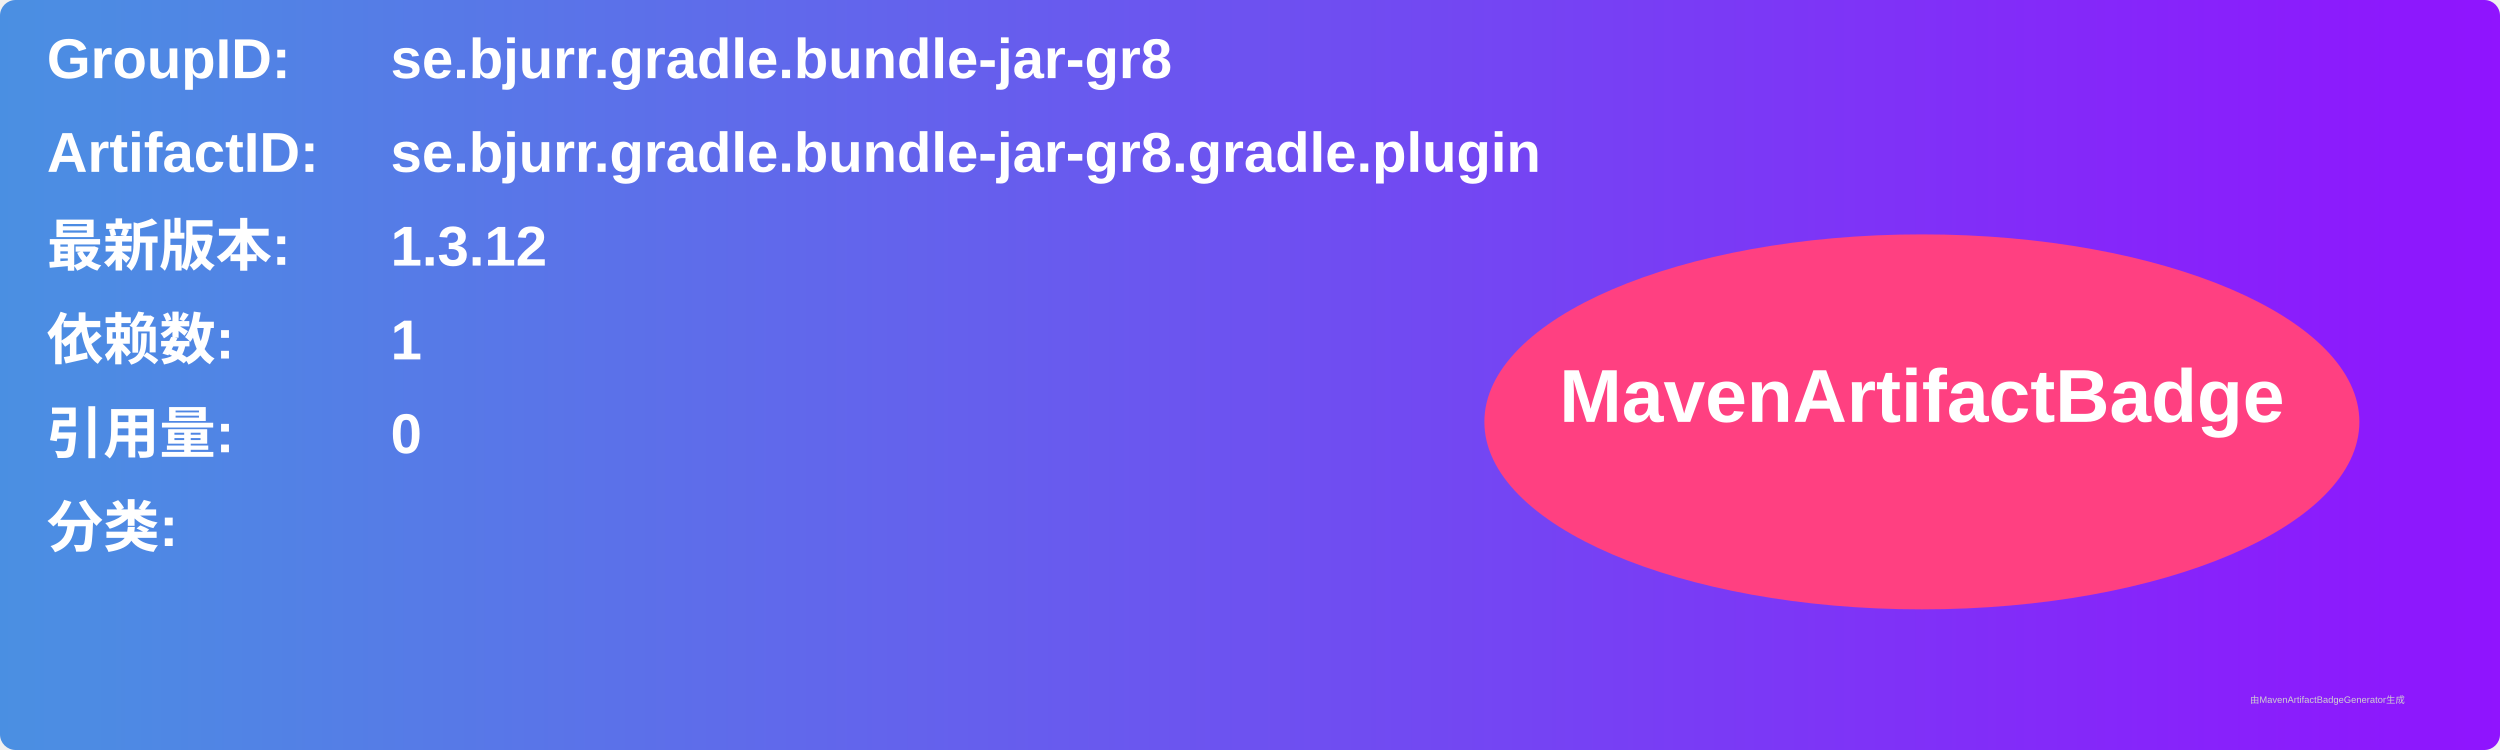
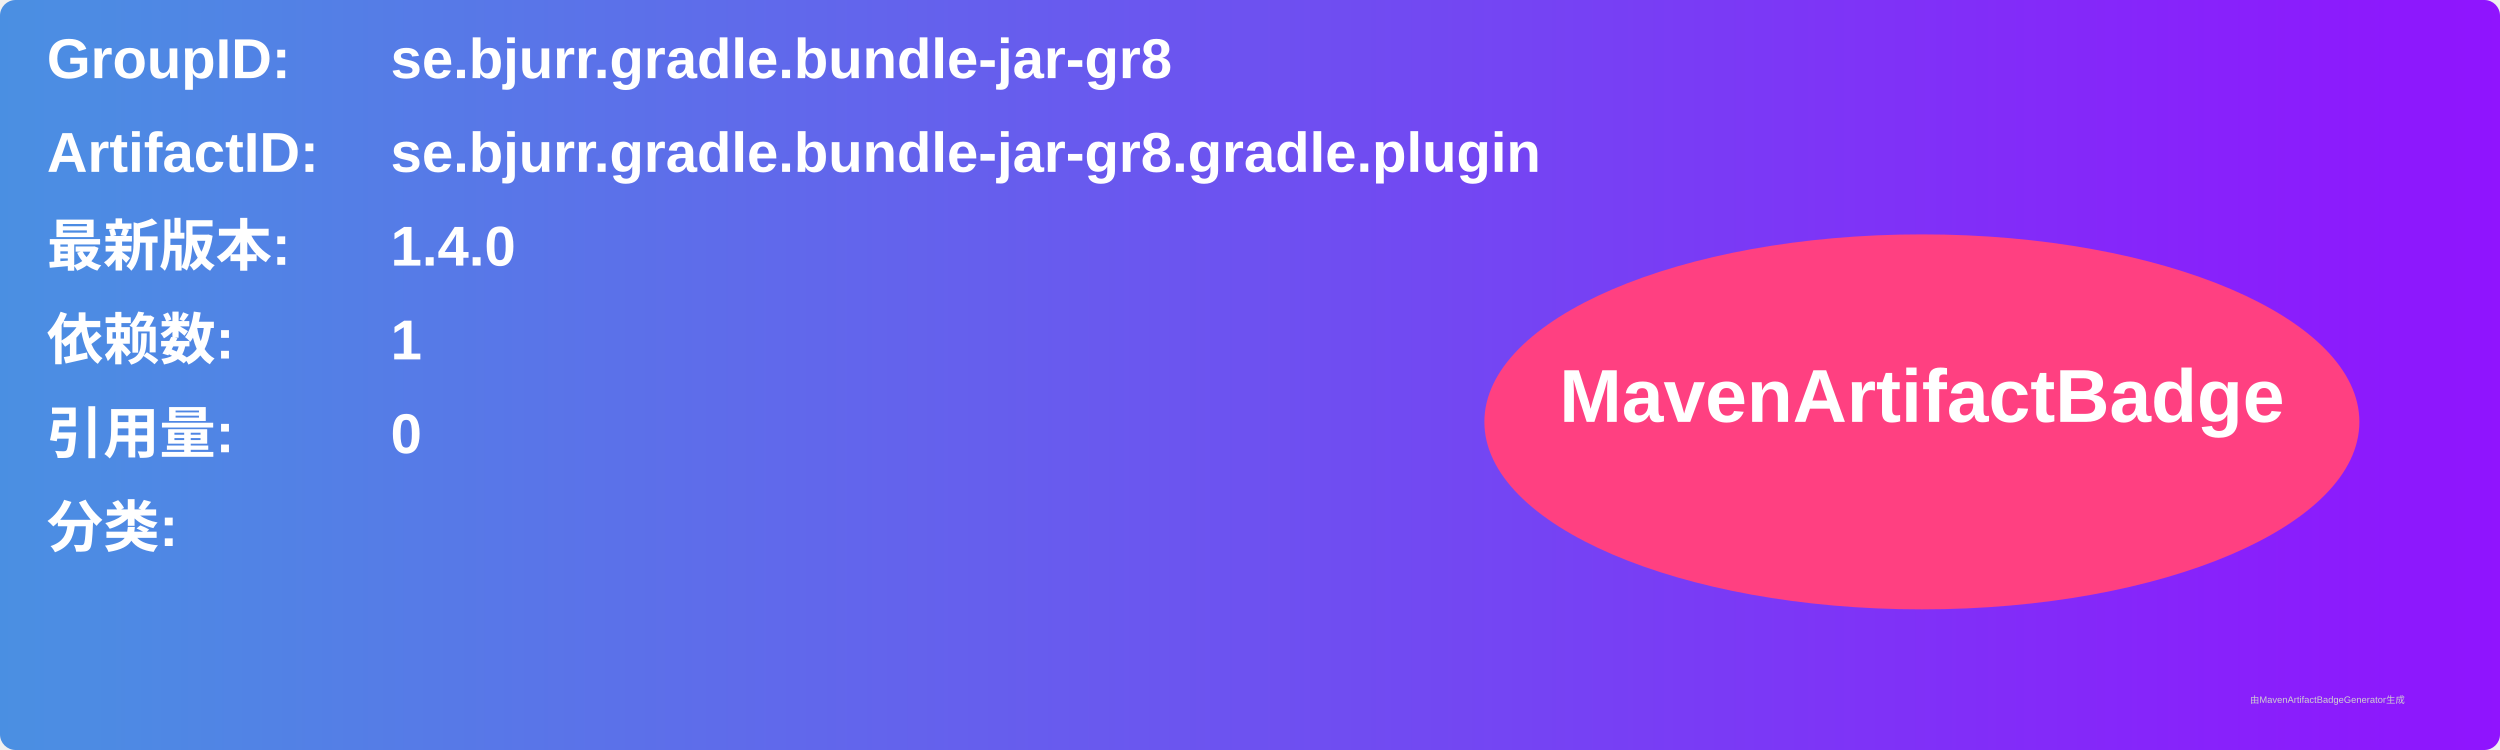
<svg xmlns="http://www.w3.org/2000/svg" width="800" height="240" viewBox="0 0 800 240">
  <linearGradient id="grad" x1="0%" y1="0%" x2="100%" y2="0%">
    <stop offset="0%" stop-color="#4a90e2" />
    <stop offset="100%" stop-color="#9013fe" />
  </linearGradient>
  <rect width="100%" height="100%" rx="5" ry="5" fill="url(#grad)" />
  <g transform="translate(15, 15)">
    <text x="0" y="10" font-family="Arial" font-size="18" fill="white" font-weight="bold" width="260">GroupID:</text>
    <text x="110" y="10" font-family="Arial" font-size="18" fill="white" font-weight="bold" width="460">se.bjurr.gradle.bundle-jar-gr8</text>
    <text x="0" y="40" font-family="Arial" font-size="18" fill="white" font-weight="bold" width="260">ArtifactID:</text>
    <text x="110" y="40" font-family="Arial" font-size="18" fill="white" font-weight="bold" width="460">se.bjurr.gradle.bundle-jar-gr8.gradle.plugin</text>
    <text x="0" y="70" font-family="Arial" font-size="18" fill="white" font-weight="bold">最新版本:</text>
    <text x="110" y="70" font-family="Arial" font-size="18" fill="white" font-weight="bold">
-       <tspan font-weight="bold">1.3.12</tspan>
+       <tspan font-weight="bold">1.4.0</tspan>
    </text>
    <text x="0" y="100" font-family="Arial" font-size="18" fill="white" font-weight="bold">依赖数: </text>
    <text x="110" y="100" font-family="Arial" font-size="18" fill="white">
      <tspan font-weight="bold">1</tspan>
    </text>
    <text x="0" y="130" font-family="Arial" font-size="18" fill="white" font-weight="bold">引用量: </text>
    <text x="110" y="130" font-family="Arial" font-size="18" fill="white">
      <tspan font-weight="bold">0</tspan>
    </text>
    <text x="0" y="160" font-family="Arial" font-size="18" fill="white" font-weight="bold">分类:</text>
    <text x="10" y="190" font-family="Arial" font-size="10" fill="white">
      <tspan font-weight="bold" />
    </text>
    <ellipse cx="600" cy="120" rx="140" ry="60" fill="#ff4081" />
    <text x="600" y="120" text-anchor="middle" font-family="Arial" font-size="24" fill="white" font-weight="bold">MavenArtifactBadge</text>
  </g>
  <text x="720" y="225" font-family="Arial" font-size="3" fill="#d0d0d0">由MavenArtifactBadgeGenerator生成</text>
</svg>
